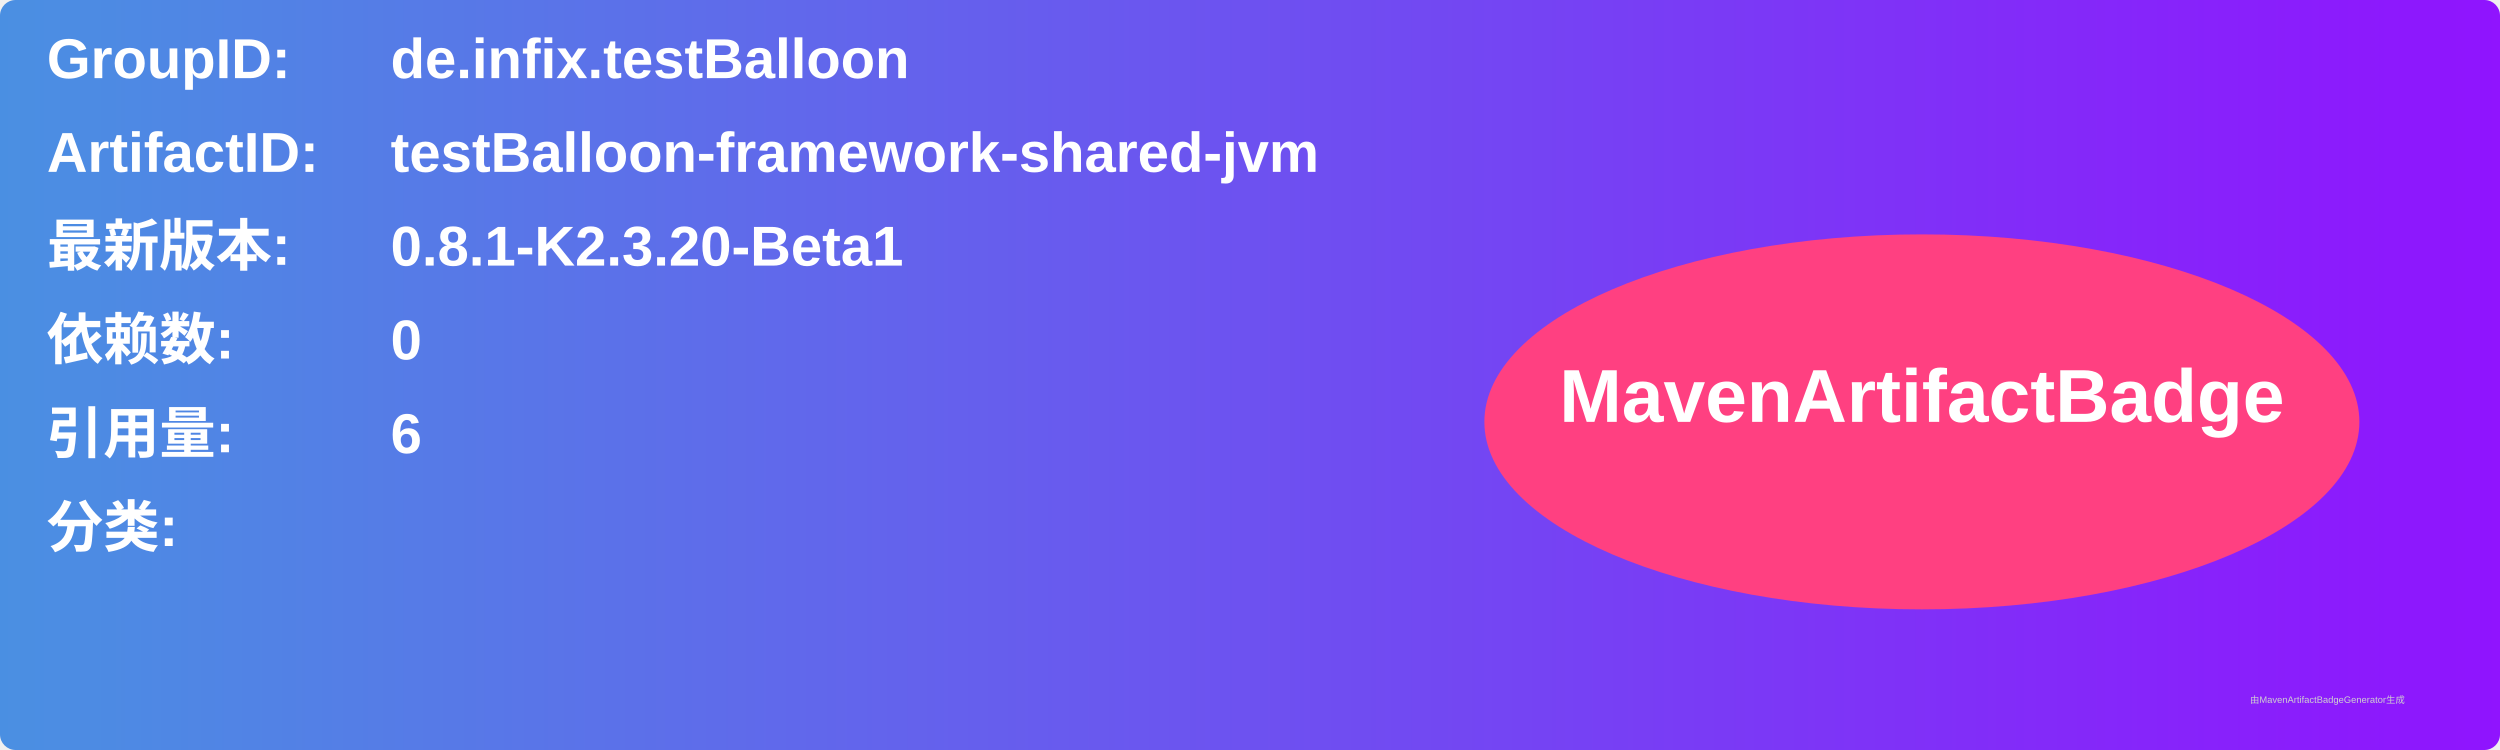
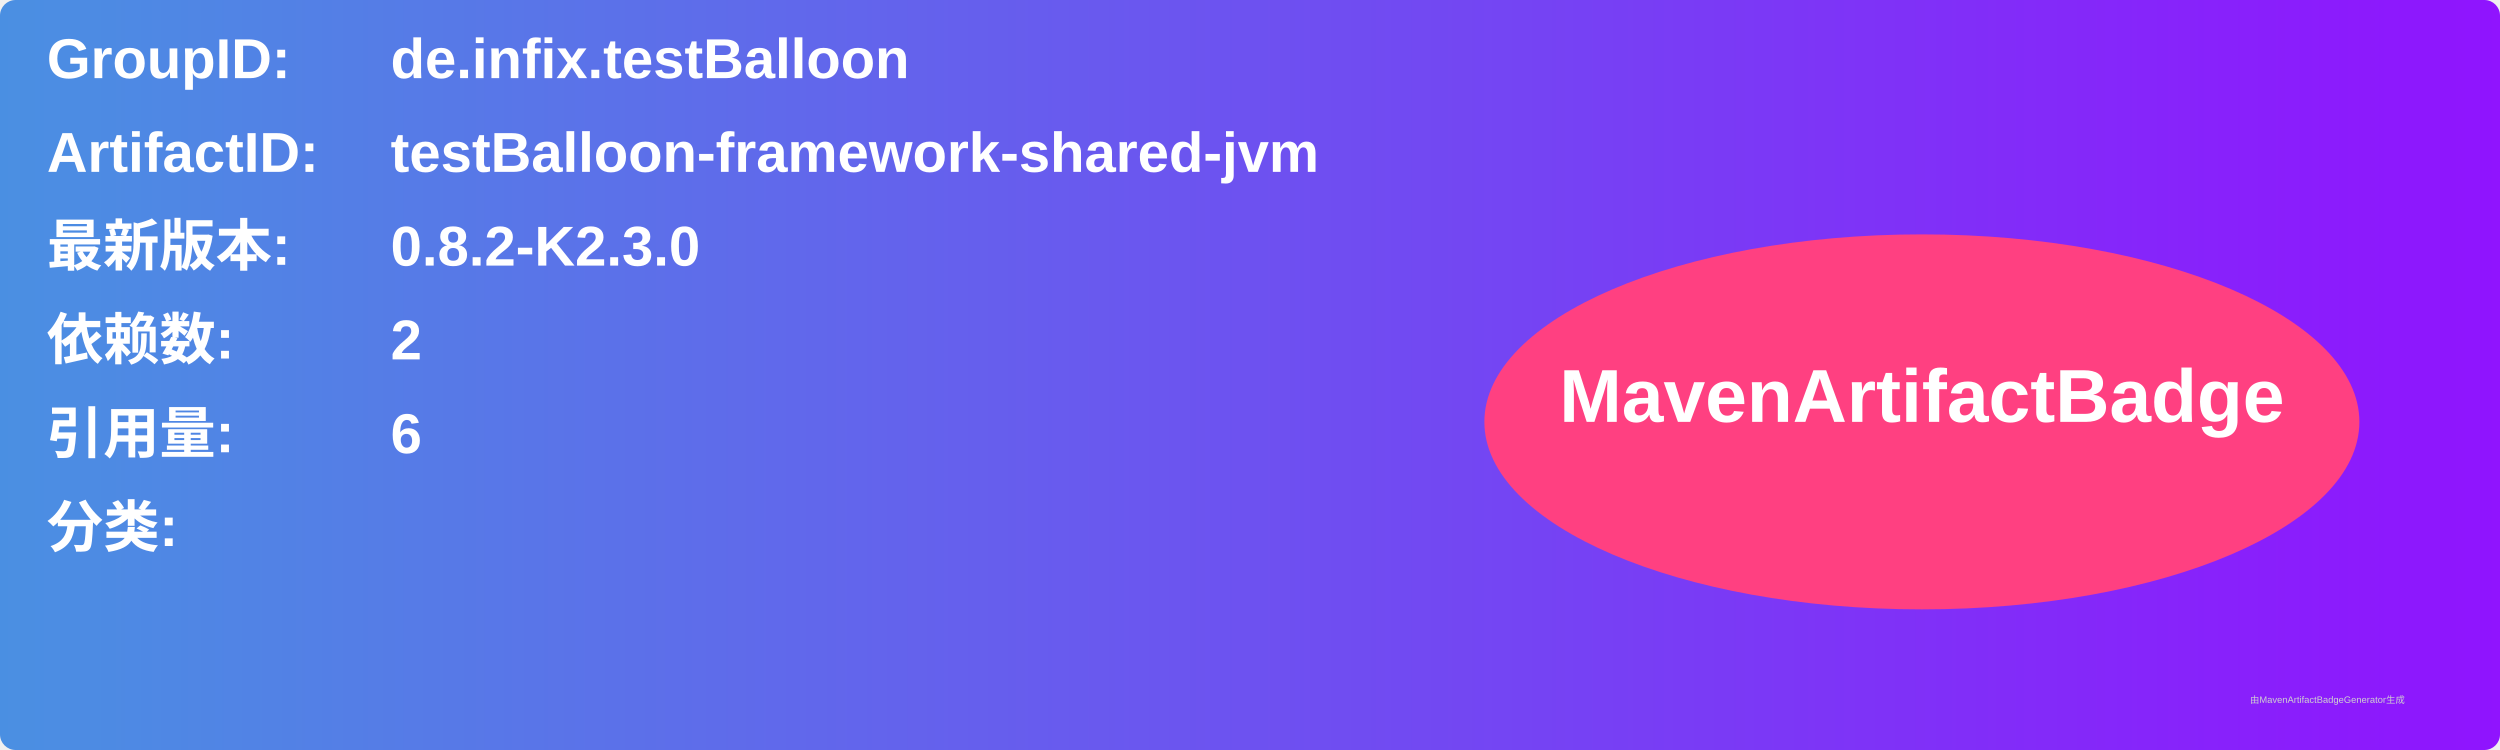
<svg xmlns="http://www.w3.org/2000/svg" width="800" height="240" viewBox="0 0 800 240">
  <linearGradient id="grad" x1="0%" y1="0%" x2="100%" y2="0%">
    <stop offset="0%" stop-color="#4a90e2" />
    <stop offset="100%" stop-color="#9013fe" />
  </linearGradient>
  <rect width="100%" height="100%" rx="5" ry="5" fill="url(#grad)" />
  <g transform="translate(15, 15)">
    <text x="0" y="10" font-family="Arial" font-size="18" fill="white" font-weight="bold" width="260">GroupID:</text>
    <text x="110" y="10" font-family="Arial" font-size="18" fill="white" font-weight="bold" width="460">de.infix.testBalloon</text>
    <text x="0" y="40" font-family="Arial" font-size="18" fill="white" font-weight="bold" width="260">ArtifactID:</text>
    <text x="110" y="40" font-family="Arial" font-size="18" fill="white" font-weight="bold" width="460">testBalloon-framework-shared-jvm</text>
    <text x="0" y="70" font-family="Arial" font-size="18" fill="white" font-weight="bold">最新版本:</text>
    <text x="110" y="70" font-family="Arial" font-size="18" fill="white" font-weight="bold">
-       <tspan font-weight="bold">0.8.1-K2.3.20-Beta1</tspan>
+       <tspan font-weight="bold">0.8.2-K2.3.0</tspan>
    </text>
    <text x="0" y="100" font-family="Arial" font-size="18" fill="white" font-weight="bold">依赖数: </text>
    <text x="110" y="100" font-family="Arial" font-size="18" fill="white">
-       <tspan font-weight="bold">0</tspan>
+       <tspan font-weight="bold">2</tspan>
    </text>
    <text x="0" y="130" font-family="Arial" font-size="18" fill="white" font-weight="bold">引用量: </text>
    <text x="110" y="130" font-family="Arial" font-size="18" fill="white">
      <tspan font-weight="bold">6</tspan>
    </text>
    <text x="0" y="160" font-family="Arial" font-size="18" fill="white" font-weight="bold">分类:</text>
    <text x="10" y="190" font-family="Arial" font-size="10" fill="white">
      <tspan font-weight="bold" />
    </text>
    <ellipse cx="600" cy="120" rx="140" ry="60" fill="#ff4081" />
    <text x="600" y="120" text-anchor="middle" font-family="Arial" font-size="24" fill="white" font-weight="bold">MavenArtifactBadge</text>
  </g>
  <text x="720" y="225" font-family="Arial" font-size="3" fill="#d0d0d0">由MavenArtifactBadgeGenerator生成</text>
</svg>
